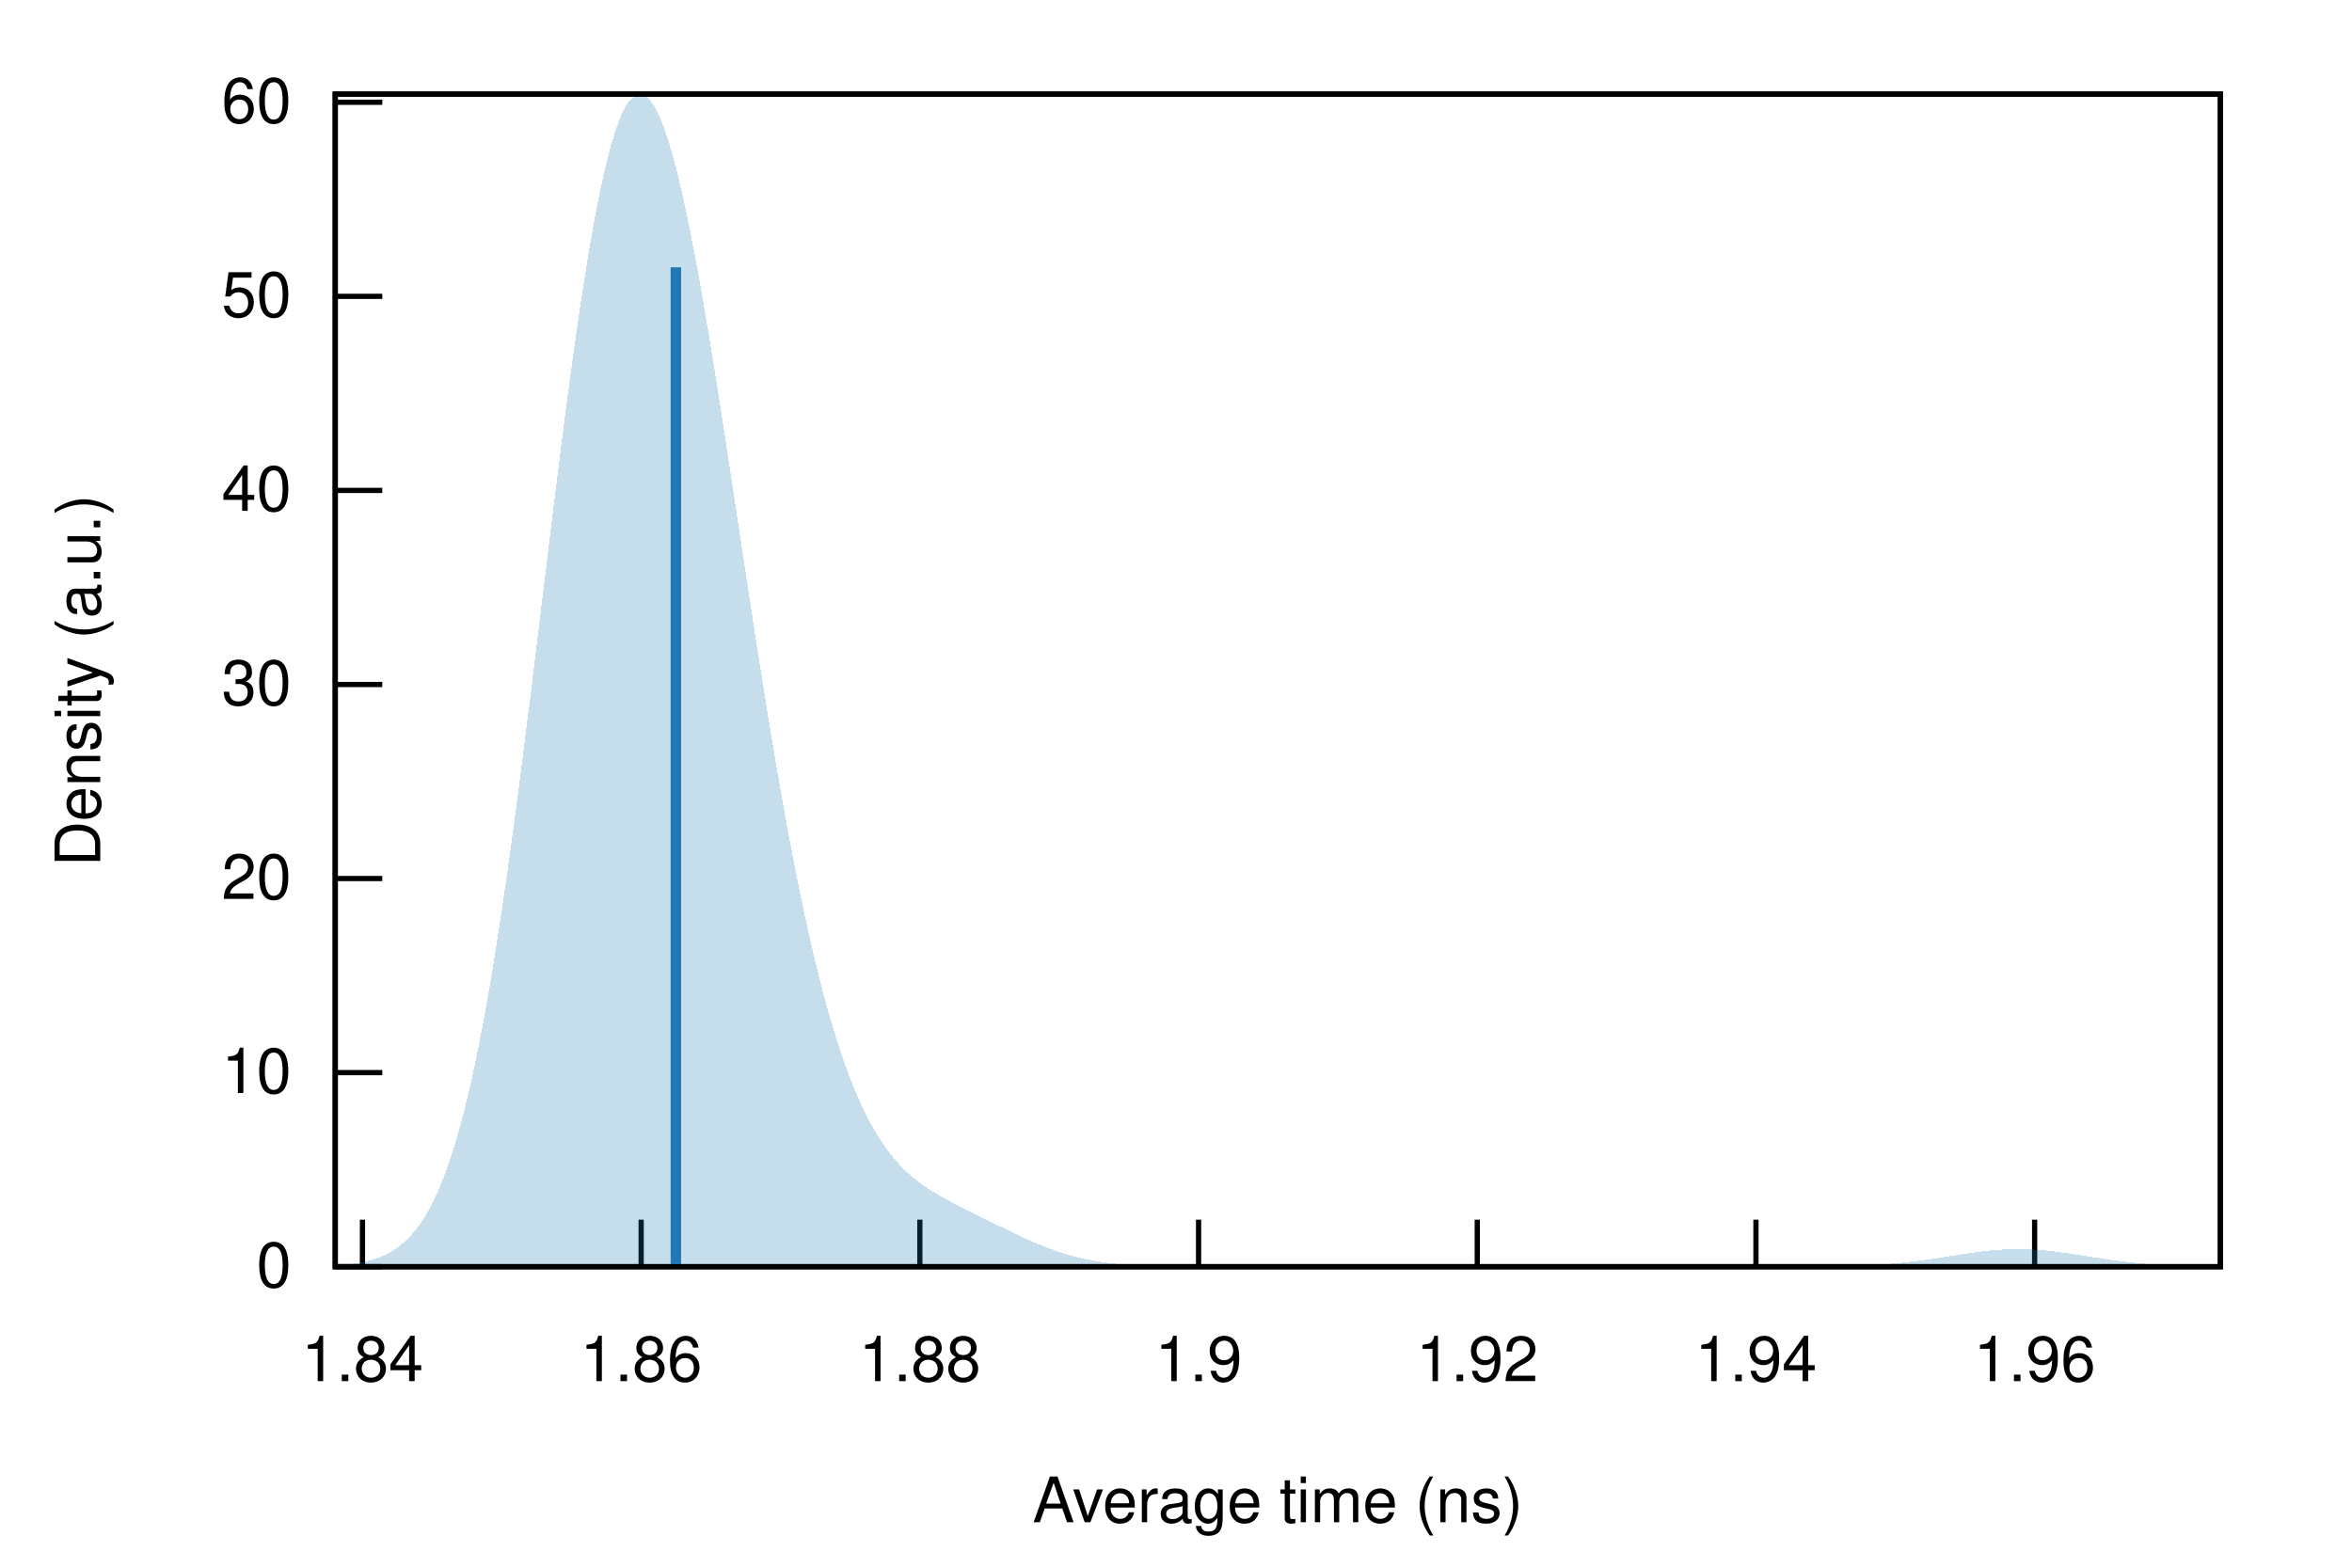
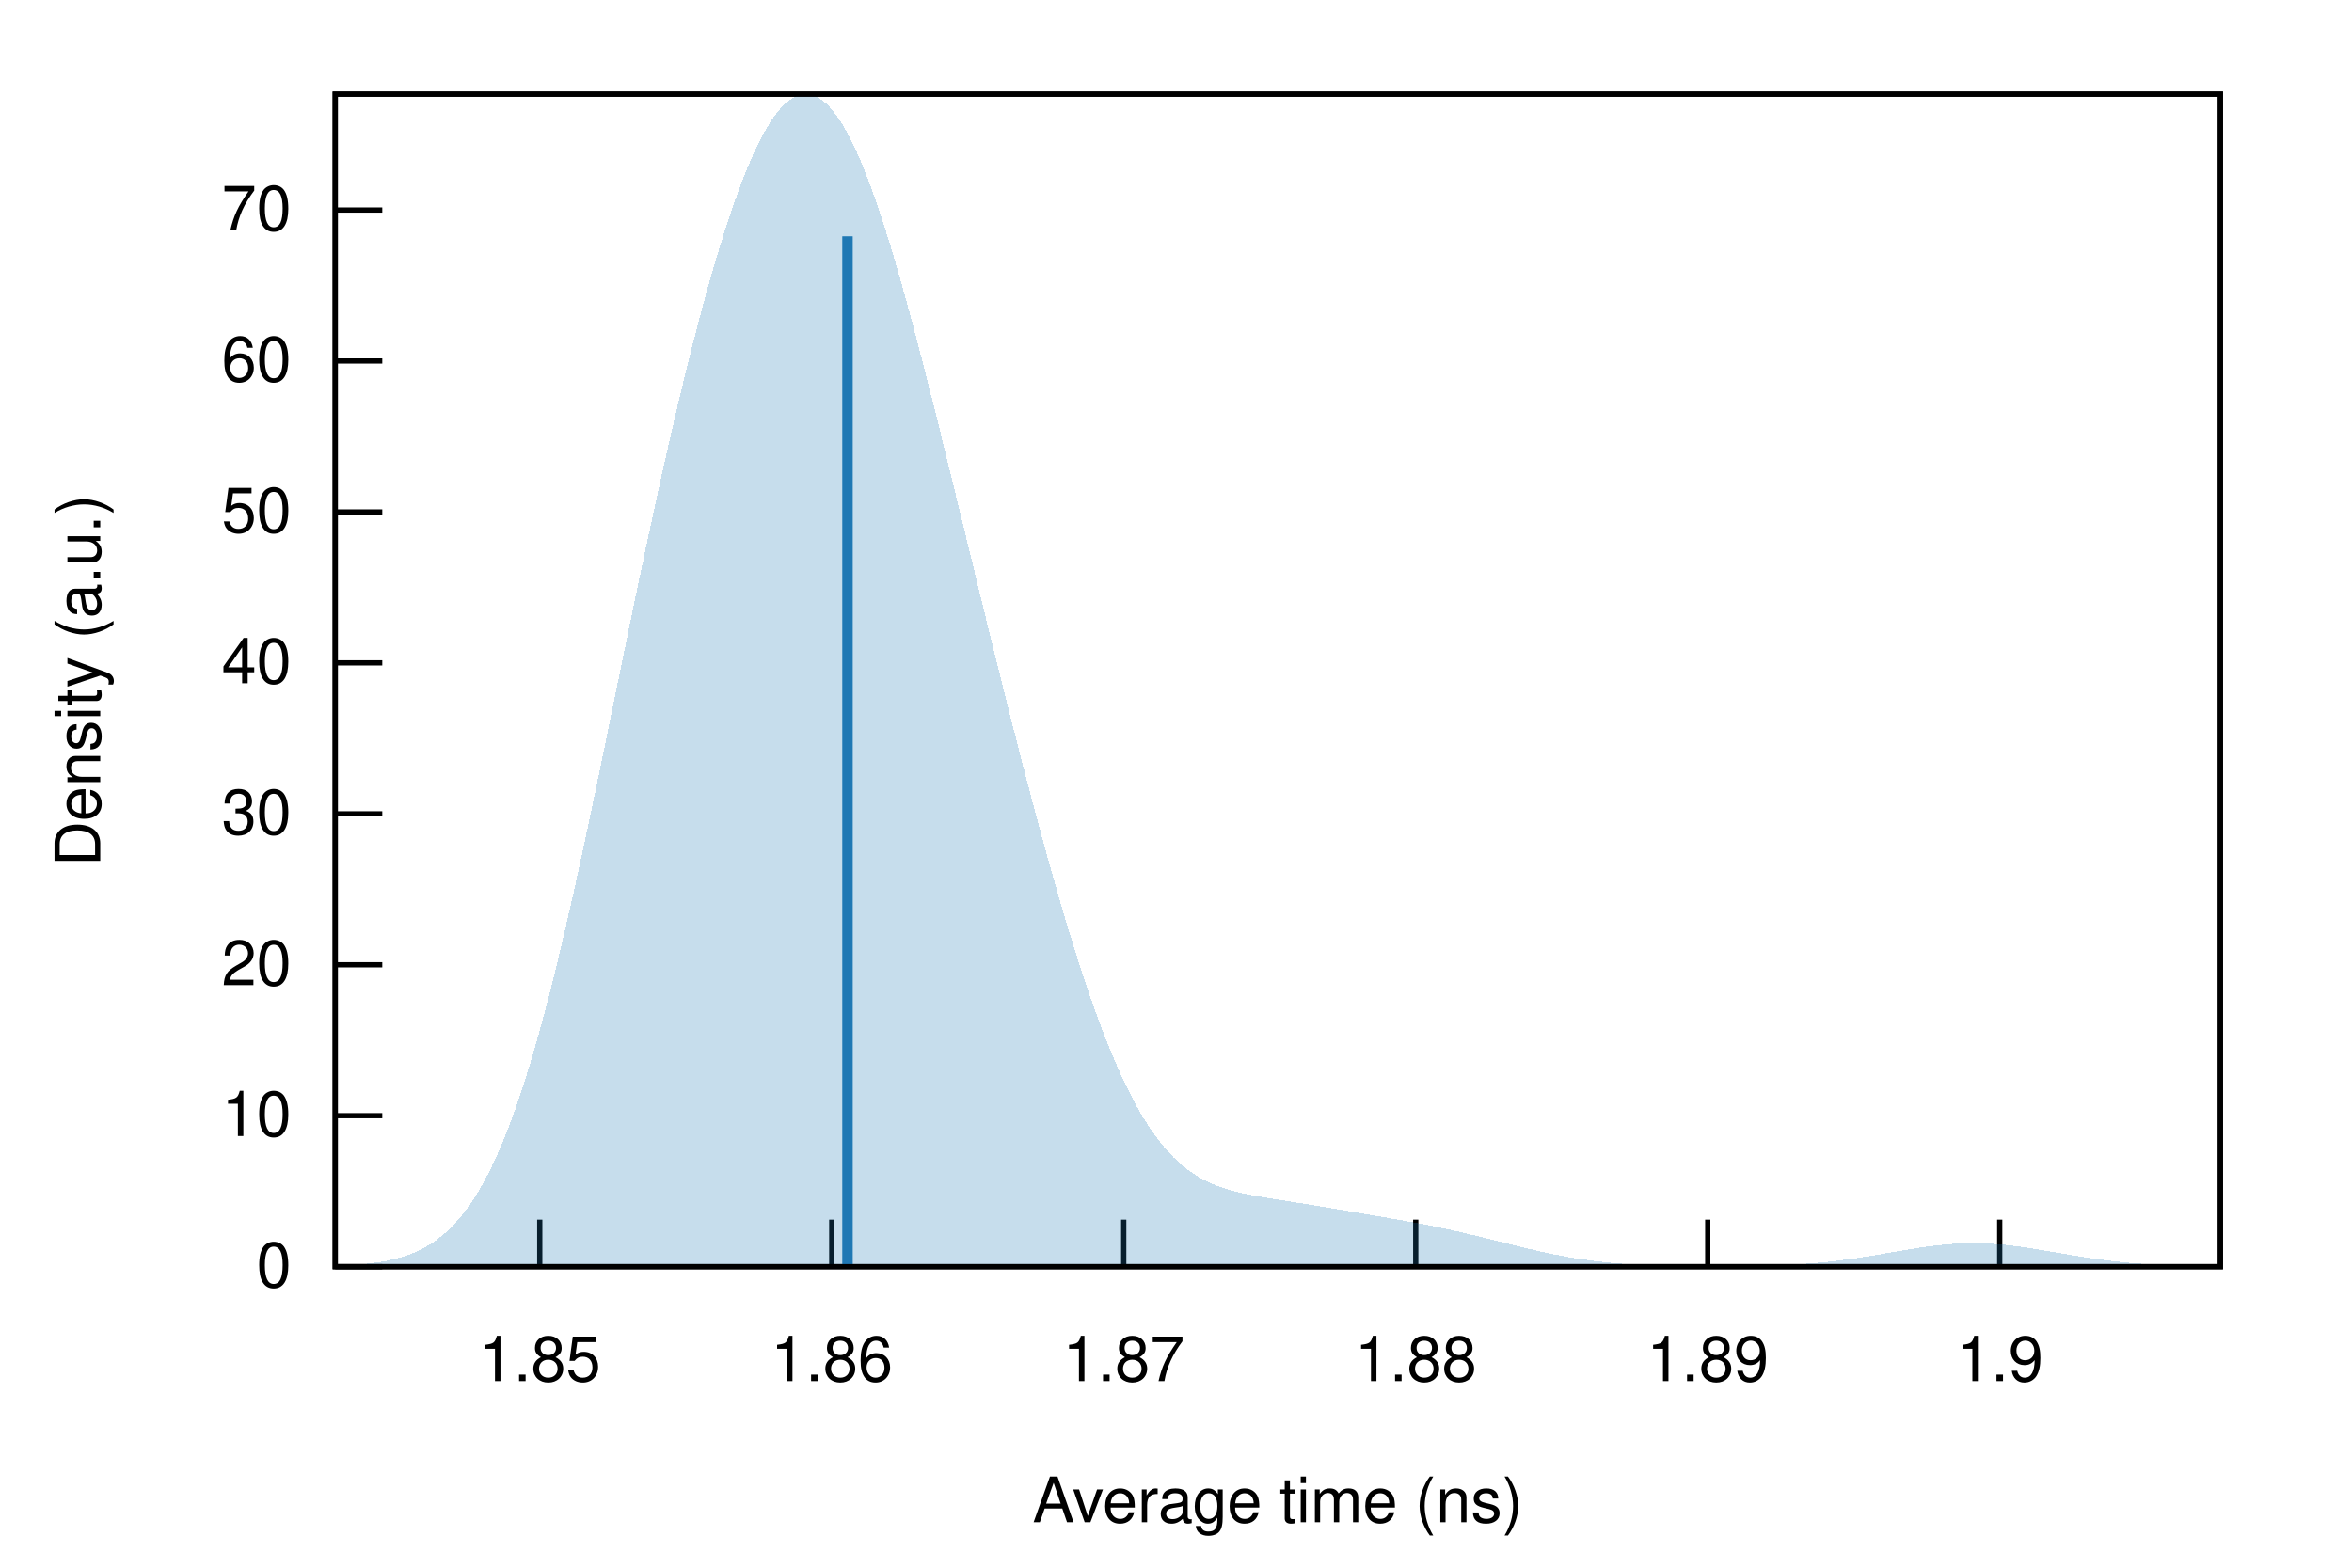
<svg xmlns="http://www.w3.org/2000/svg" xmlns:xlink="http://www.w3.org/1999/xlink" viewBox="0 0 450 300">
  <g id="gnuplot_canvas">
    <rect x="0" y="0" width="450" height="300" fill="none" />
    <defs>
      <circle id="gpDot" r="0.5" stroke-width="0.5" stroke="currentColor" />
      <path id="gpPt0" stroke-width="0.222" stroke="currentColor" d="M-1,0 h2 M0,-1 v2" />
      <path id="gpPt1" stroke-width="0.222" stroke="currentColor" d="M-1,-1 L1,1 M1,-1 L-1,1" />
      <path id="gpPt2" stroke-width="0.222" stroke="currentColor" d="M-1,0 L1,0 M0,-1 L0,1 M-1,-1 L1,1 M-1,1 L1,-1" />
      <rect id="gpPt3" stroke-width="0.222" stroke="currentColor" x="-1" y="-1" width="2" height="2" />
      <rect id="gpPt4" stroke-width="0.222" stroke="currentColor" fill="currentColor" x="-1" y="-1" width="2" height="2" />
      <circle id="gpPt5" stroke-width="0.222" stroke="currentColor" cx="0" cy="0" r="1" />
      <use xlink:href="#gpPt5" id="gpPt6" fill="currentColor" stroke="none" />
      <path id="gpPt7" stroke-width="0.222" stroke="currentColor" d="M0,-1.33 L-1.33,0.67 L1.33,0.67 z" />
      <use xlink:href="#gpPt7" id="gpPt8" fill="currentColor" stroke="none" />
      <use xlink:href="#gpPt7" id="gpPt9" stroke="currentColor" transform="rotate(180)" />
      <use xlink:href="#gpPt9" id="gpPt10" fill="currentColor" stroke="none" />
      <use xlink:href="#gpPt3" id="gpPt11" stroke="currentColor" transform="rotate(45)" />
      <use xlink:href="#gpPt11" id="gpPt12" fill="currentColor" stroke="none" />
      <path id="gpPt13" stroke-width="0.222" stroke="currentColor" d="M0,1.330 L1.265,0.411 L0.782,-1.067 L-0.782,-1.076 L-1.265,0.411 z" />
      <use xlink:href="#gpPt13" id="gpPt14" fill="currentColor" stroke="none" />
      <filter id="textbox" filterUnits="objectBoundingBox" x="0" y="0" height="1" width="1">
        <feFlood flood-color="white" flood-opacity="1" result="bgnd" />
        <feComposite in="SourceGraphic" in2="bgnd" operator="atop" />
      </filter>
      <filter id="greybox" filterUnits="objectBoundingBox" x="0" y="0" height="1" width="1">
        <feFlood flood-color="lightgrey" flood-opacity="1" result="grey" />
        <feComposite in="SourceGraphic" in2="grey" operator="atop" />
      </filter>
    </defs>
    <g fill="none" color="white" stroke="currentColor" stroke-width="1.00" stroke-linecap="butt" stroke-linejoin="miter">
</g>
    <g fill="none" color="black" stroke="currentColor" stroke-width="1.00" stroke-linecap="butt" stroke-linejoin="miter">
      <path stroke="black" d="M64.14,242.40 L73.14,242.40  " />
      <g transform="translate(55.75,246.30)" stroke="none" fill="black" font-family="Helvetica" font-size="12.00" text-anchor="end">
        <text>
          <tspan font-family="Helvetica"> 0</tspan>
        </text>
      </g>
    </g>
    <g fill="none" color="black" stroke="currentColor" stroke-width="1.00" stroke-linecap="butt" stroke-linejoin="miter">
-       <path stroke="black" d="M64.14,205.26 L73.14,205.26  " />
-       <g transform="translate(55.75,209.16)" stroke="none" fill="black" font-family="Helvetica" font-size="12.00" text-anchor="end">
+       <path stroke="black" d="M64.14,213.51 L73.14,213.51  " />
+       <g transform="translate(55.75,217.41)" stroke="none" fill="black" font-family="Helvetica" font-size="12.00" text-anchor="end">
        <text>
          <tspan font-family="Helvetica"> 10</tspan>
        </text>
      </g>
    </g>
    <g fill="none" color="black" stroke="currentColor" stroke-width="1.00" stroke-linecap="butt" stroke-linejoin="miter">
-       <path stroke="black" d="M64.14,168.12 L73.14,168.12  " />
-       <g transform="translate(55.75,172.02)" stroke="none" fill="black" font-family="Helvetica" font-size="12.00" text-anchor="end">
+       <path stroke="black" d="M64.14,184.63 L73.14,184.63  " />
+       <g transform="translate(55.75,188.53)" stroke="none" fill="black" font-family="Helvetica" font-size="12.00" text-anchor="end">
        <text>
          <tspan font-family="Helvetica"> 20</tspan>
        </text>
      </g>
    </g>
    <g fill="none" color="black" stroke="currentColor" stroke-width="1.00" stroke-linecap="butt" stroke-linejoin="miter">
-       <path stroke="black" d="M64.14,130.99 L73.14,130.99  " />
-       <g transform="translate(55.75,134.89)" stroke="none" fill="black" font-family="Helvetica" font-size="12.00" text-anchor="end">
+       <path stroke="black" d="M64.14,155.74 L73.14,155.74  " />
+       <g transform="translate(55.75,159.64)" stroke="none" fill="black" font-family="Helvetica" font-size="12.00" text-anchor="end">
        <text>
          <tspan font-family="Helvetica"> 30</tspan>
        </text>
      </g>
    </g>
    <g fill="none" color="black" stroke="currentColor" stroke-width="1.00" stroke-linecap="butt" stroke-linejoin="miter">
-       <path stroke="black" d="M64.14,93.85 L73.14,93.85  " />
-       <g transform="translate(55.75,97.75)" stroke="none" fill="black" font-family="Helvetica" font-size="12.00" text-anchor="end">
+       <path stroke="black" d="M64.14,126.85 L73.14,126.85  " />
+       <g transform="translate(55.75,130.75)" stroke="none" fill="black" font-family="Helvetica" font-size="12.00" text-anchor="end">
        <text>
          <tspan font-family="Helvetica"> 40</tspan>
        </text>
      </g>
    </g>
    <g fill="none" color="black" stroke="currentColor" stroke-width="1.00" stroke-linecap="butt" stroke-linejoin="miter">
-       <path stroke="black" d="M64.14,56.71 L73.14,56.71  " />
-       <g transform="translate(55.75,60.61)" stroke="none" fill="black" font-family="Helvetica" font-size="12.00" text-anchor="end">
+       <path stroke="black" d="M64.14,97.97 L73.14,97.97  " />
+       <g transform="translate(55.75,101.87)" stroke="none" fill="black" font-family="Helvetica" font-size="12.00" text-anchor="end">
        <text>
          <tspan font-family="Helvetica"> 50</tspan>
        </text>
      </g>
    </g>
    <g fill="none" color="black" stroke="currentColor" stroke-width="1.00" stroke-linecap="butt" stroke-linejoin="miter">
-       <path stroke="black" d="M64.14,19.57 L73.14,19.57  " />
-       <g transform="translate(55.75,23.47)" stroke="none" fill="black" font-family="Helvetica" font-size="12.00" text-anchor="end">
+       <path stroke="black" d="M64.14,69.08 L73.14,69.08  " />
+       <g transform="translate(55.75,72.98)" stroke="none" fill="black" font-family="Helvetica" font-size="12.00" text-anchor="end">
        <text>
          <tspan font-family="Helvetica"> 60</tspan>
        </text>
      </g>
    </g>
    <g fill="none" color="black" stroke="currentColor" stroke-width="1.00" stroke-linecap="butt" stroke-linejoin="miter">
-       <path stroke="black" d="M69.35,242.40 L69.35,233.40  " />
-       <g transform="translate(69.35,264.30)" stroke="none" fill="black" font-family="Helvetica" font-size="12.00" text-anchor="middle">
+       <path stroke="black" d="M64.14,40.19 L73.14,40.19  " />
+       <g transform="translate(55.75,44.09)" stroke="none" fill="black" font-family="Helvetica" font-size="12.00" text-anchor="end">
        <text>
-           <tspan font-family="Helvetica"> 1.84</tspan>
+           <tspan font-family="Helvetica"> 70</tspan>
        </text>
      </g>
    </g>
    <g fill="none" color="black" stroke="currentColor" stroke-width="1.00" stroke-linecap="butt" stroke-linejoin="miter">
-       <path stroke="black" d="M122.67,242.40 L122.67,233.40  " />
-       <g transform="translate(122.67,264.30)" stroke="none" fill="black" font-family="Helvetica" font-size="12.00" text-anchor="middle">
+       <path stroke="black" d="M103.27,242.40 L103.27,233.40  " />
+       <g transform="translate(103.27,264.30)" stroke="none" fill="black" font-family="Helvetica" font-size="12.00" text-anchor="middle">
+         <text>
+           <tspan font-family="Helvetica"> 1.85</tspan>
+         </text>
+       </g>
+     </g>
+     <g fill="none" color="black" stroke="currentColor" stroke-width="1.00" stroke-linecap="butt" stroke-linejoin="miter">
+       <path stroke="black" d="M159.14,242.40 L159.14,233.40  " />
+       <g transform="translate(159.14,264.30)" stroke="none" fill="black" font-family="Helvetica" font-size="12.00" text-anchor="middle">
        <text>
          <tspan font-family="Helvetica"> 1.86</tspan>
        </text>
      </g>
    </g>
    <g fill="none" color="black" stroke="currentColor" stroke-width="1.00" stroke-linecap="butt" stroke-linejoin="miter">
-       <path stroke="black" d="M175.99,242.40 L175.99,233.40  " />
-       <g transform="translate(175.99,264.30)" stroke="none" fill="black" font-family="Helvetica" font-size="12.00" text-anchor="middle">
+       <path stroke="black" d="M215.00,242.40 L215.00,233.40  " />
+       <g transform="translate(215.00,264.30)" stroke="none" fill="black" font-family="Helvetica" font-size="12.00" text-anchor="middle">
+         <text>
+           <tspan font-family="Helvetica"> 1.87</tspan>
+         </text>
+       </g>
+     </g>
+     <g fill="none" color="black" stroke="currentColor" stroke-width="1.00" stroke-linecap="butt" stroke-linejoin="miter">
+       <path stroke="black" d="M270.87,242.40 L270.87,233.40  " />
+       <g transform="translate(270.87,264.30)" stroke="none" fill="black" font-family="Helvetica" font-size="12.00" text-anchor="middle">
        <text>
          <tspan font-family="Helvetica"> 1.88</tspan>
        </text>
      </g>
    </g>
    <g fill="none" color="black" stroke="currentColor" stroke-width="1.00" stroke-linecap="butt" stroke-linejoin="miter">
-       <path stroke="black" d="M229.32,242.40 L229.32,233.40  " />
-       <g transform="translate(229.32,264.30)" stroke="none" fill="black" font-family="Helvetica" font-size="12.00" text-anchor="middle">
+       <path stroke="black" d="M326.74,242.40 L326.74,233.40  " />
+       <g transform="translate(326.74,264.30)" stroke="none" fill="black" font-family="Helvetica" font-size="12.00" text-anchor="middle">
        <text>
-           <tspan font-family="Helvetica"> 1.9</tspan>
+           <tspan font-family="Helvetica"> 1.89</tspan>
        </text>
      </g>
    </g>
    <g fill="none" color="black" stroke="currentColor" stroke-width="1.00" stroke-linecap="butt" stroke-linejoin="miter">
-       <path stroke="black" d="M282.64,242.40 L282.64,233.40  " />
-       <g transform="translate(282.64,264.30)" stroke="none" fill="black" font-family="Helvetica" font-size="12.00" text-anchor="middle">
+       <path stroke="black" d="M382.60,242.40 L382.60,233.40  " />
+       <g transform="translate(382.60,264.30)" stroke="none" fill="black" font-family="Helvetica" font-size="12.00" text-anchor="middle">
        <text>
-           <tspan font-family="Helvetica"> 1.92</tspan>
-         </text>
-       </g>
-     </g>
-     <g fill="none" color="black" stroke="currentColor" stroke-width="1.00" stroke-linecap="butt" stroke-linejoin="miter">
-       <path stroke="black" d="M335.96,242.40 L335.96,233.40  " />
-       <g transform="translate(335.96,264.30)" stroke="none" fill="black" font-family="Helvetica" font-size="12.00" text-anchor="middle">
-         <text>
-           <tspan font-family="Helvetica"> 1.94</tspan>
-         </text>
-       </g>
-     </g>
-     <g fill="none" color="black" stroke="currentColor" stroke-width="1.00" stroke-linecap="butt" stroke-linejoin="miter">
-       <path stroke="black" d="M389.28,242.40 L389.28,233.40  " />
-       <g transform="translate(389.28,264.30)" stroke="none" fill="black" font-family="Helvetica" font-size="12.00" text-anchor="middle">
-         <text>
-           <tspan font-family="Helvetica"> 1.96</tspan>
+           <tspan font-family="Helvetica"> 1.9</tspan>
        </text>
      </g>
    </g>
    <g fill="none" color="black" stroke="currentColor" stroke-width="1.00" stroke-linecap="butt" stroke-linejoin="miter">
</g>
    <g fill="none" color="black" stroke="currentColor" stroke-width="1.00" stroke-linecap="butt" stroke-linejoin="miter">
      <path stroke="black" d="M64.14,18.01 L64.14,242.40 L424.82,242.40 L424.82,18.01 L64.14,18.01 Z  " />
    </g>
    <g fill="none" color="black" stroke="currentColor" stroke-width="1.00" stroke-linecap="butt" stroke-linejoin="miter">
      <g transform="translate(19.18,130.21) rotate(270)" stroke="none" fill="black" font-family="Helvetica" font-size="12.00" text-anchor="middle">
        <text>
          <tspan font-family="Helvetica">Density (a.u.)</tspan>
        </text>
      </g>
    </g>
    <g fill="none" color="black" stroke="currentColor" stroke-width="1.00" stroke-linecap="butt" stroke-linejoin="miter">
      <g transform="translate(244.48,291.30)" stroke="none" fill="black" font-family="Helvetica" font-size="12.00" text-anchor="middle">
        <text>
          <tspan font-family="Helvetica">Average time (ns)</tspan>
        </text>
      </g>
    </g>
    <g fill="none" color="black" stroke="currentColor" stroke-width="1.00" stroke-linecap="butt" stroke-linejoin="miter">
</g>
    <g id="gnuplot_plot_1">
      <g fill="none" color="black" stroke="currentColor" stroke-width="1.00" stroke-linecap="butt" stroke-linejoin="miter">
        <g stroke="none" shape-rendering="crispEdges">
-           <polygon fill="rgb( 31, 120, 180)" fill-opacity="0.25" points="64.14,242.16 64.86,242.11 65.59,242.05 66.31,241.98 67.03,241.90 67.75,241.81 68.48,241.69 69.20,241.56 69.92,241.41 70.65,241.23 71.37,241.03 72.09,240.79 72.81,240.52 73.54,240.21 74.26,239.85 74.98,239.44 75.70,238.98 76.43,238.46 77.15,237.87 77.87,237.20 78.60,236.45 79.32,235.62 80.04,234.68 80.76,233.64 81.49,232.49 82.21,231.22 82.93,229.82 83.66,228.28 84.38,226.59 85.10,224.75 85.82,222.75 86.55,220.57 87.27,218.22 87.99,215.68 88.72,212.96 89.44,210.03 90.16,206.91 90.88,203.58 91.61,200.05 92.33,196.32 93.05,192.38 93.78,188.23 94.50,183.88 95.22,179.34 95.94,174.61 96.67,169.70 97.39,164.62 98.11,159.38 98.83,153.99 99.56,148.47 100.28,142.83 101.00,137.09 101.73,131.27 102.45,125.39 103.17,119.46 103.89,113.52 104.62,107.58 105.34,101.66 106.06,95.78 106.79,89.98 107.51,84.27 108.23,78.68 108.95,73.22 109.68,67.92 110.40,62.80 111.12,57.89 111.85,53.19 112.57,48.73 113.29,44.53 114.01,40.60 114.74,36.95 115.46,33.60 116.18,30.55 116.90,27.83 117.63,25.42 118.35,23.35 119.07,21.61 119.80,20.22 120.52,19.16 121.24,18.44 121.96,18.06 122.69,18.01 123.41,18.29 124.13,18.90 124.86,19.83 125.58,21.07 126.30,22.61 127.02,24.44 127.75,26.55 128.47,28.93 129.19,31.57 129.92,34.45 130.64,37.56 131.36,40.89 132.08,44.42 132.81,48.13 133.53,52.02 134.25,56.07 134.97,60.25 135.70,64.56 136.42,68.99 137.14,73.51 137.87,78.11 138.59,82.77 139.31,87.48 140.03,92.24 140.76,97.01 141.48,101.79 142.20,106.57 142.93,111.33 143.65,116.07 144.37,120.76 145.09,125.40 145.82,129.98 146.54,134.50 147.26,138.93 147.99,143.28 148.71,147.53 149.43,151.68 150.15,155.73 150.88,159.67 151.60,163.49 152.32,167.19 153.05,170.77 153.77,174.22 154.49,177.55 155.21,180.75 155.94,183.82 156.66,186.76 157.38,189.58 158.10,192.26 158.83,194.82 159.55,197.26 160.27,199.57 161.00,201.77 161.72,203.84 162.44,205.81 163.16,207.66 163.89,209.40 164.61,211.04 165.33,212.58 166.06,214.02 166.78,215.37 167.50,216.63 168.22,217.81 168.95,218.90 169.67,219.93 170.39,220.88 171.12,221.77 171.84,222.59 172.56,223.36 173.28,224.07 174.01,224.74 174.73,225.36 175.45,225.94 176.17,226.49 176.90,227.00 177.62,227.49 178.34,227.95 179.07,228.39 179.79,228.81 180.51,229.22 181.23,229.61 181.96,229.99 182.68,230.37 183.40,230.73 184.13,231.10 184.85,231.46 185.57,231.82 186.29,232.18 187.02,232.53 187.74,232.89 188.46,233.25 189.19,233.61 189.91,233.97 190.63,234.33 191.35,234.68 192.08,235.04 192.80,235.40 193.52,235.75 194.25,236.10 194.97,236.44 195.69,236.78 196.41,237.11 197.14,237.43 197.86,237.75 198.58,238.05 199.30,238.35 200.03,238.64 200.75,238.91 201.47,239.18 202.20,239.43 202.92,239.67 203.64,239.90 204.36,240.11 205.09,240.32 205.81,240.51 206.53,240.68 207.26,240.85 207.98,241.00 208.70,241.14 209.42,241.27 210.15,241.40 210.87,241.51 211.59,241.61 212.32,241.70 213.04,241.78 213.76,241.85 214.48,241.92 215.21,241.98 215.93,242.03 216.65,242.08 217.37,242.12 218.10,242.16 218.82,242.19 219.54,242.22 220.27,242.25 220.99,242.27 221.71,242.29 222.43,242.31 223.16,242.32 223.88,242.33 224.60,242.34 225.33,242.35 226.05,242.36 226.77,242.37 227.49,242.37 228.22,242.38 228.94,242.38 229.66,242.38 230.39,242.39 231.11,242.39 231.83,242.39 232.55,242.39 233.28,242.39 234.00,242.40 234.72,242.40 235.44,242.40 236.17,242.40 236.89,242.40 237.61,242.40 238.34,242.40 239.06,242.40 239.78,242.40 240.50,242.40 241.23,242.40 241.95,242.40 242.67,242.40 243.40,242.40 244.12,242.40 244.84,242.40 245.56,242.40 246.29,242.40 247.01,242.40 247.73,242.40 248.46,242.40 249.18,242.40 249.90,242.40 250.62,242.40 251.35,242.40 252.07,242.40 252.79,242.40 253.52,242.40 254.24,242.40 254.96,242.40 255.68,242.40 256.41,242.40 257.13,242.40 257.85,242.40 258.57,242.40 259.30,242.40 260.02,242.40 260.74,242.40 261.47,242.40 262.19,242.40 262.91,242.40 263.63,242.40 264.36,242.40 265.08,242.40 265.80,242.40 266.53,242.40 267.25,242.40 267.97,242.40 268.69,242.40 269.42,242.40 270.14,242.40 270.86,242.40 271.59,242.40 272.31,242.40 273.03,242.40 273.75,242.40 274.48,242.40 275.20,242.40 275.92,242.40 276.64,242.40 277.37,242.40 278.09,242.40 278.81,242.40 279.54,242.40 280.26,242.40 280.98,242.40 281.70,242.40 282.43,242.40 283.15,242.40 283.87,242.40 284.60,242.40 285.32,242.40 286.04,242.40 286.76,242.40 287.49,242.40 288.21,242.40 288.93,242.40 289.66,242.40 290.38,242.40 291.10,242.40 291.82,242.40 292.55,242.40 293.27,242.40 293.99,242.40 294.71,242.40 295.44,242.40 296.16,242.40 296.88,242.40 297.61,242.40 298.33,242.40 299.05,242.40 299.77,242.40 300.50,242.40 301.22,242.40 301.94,242.40 302.67,242.40 303.39,242.40 304.11,242.40 304.83,242.40 305.56,242.40 306.28,242.40 307.00,242.40 307.73,242.40 308.45,242.40 309.17,242.40 309.89,242.40 310.62,242.40 311.34,242.40 312.06,242.40 312.79,242.40 313.51,242.40 314.23,242.40 314.95,242.40 315.68,242.40 316.40,242.40 317.12,242.40 317.84,242.40 318.57,242.40 319.29,242.40 320.01,242.40 320.74,242.40 321.46,242.40 322.18,242.40 322.90,242.40 323.63,242.40 324.35,242.40 325.07,242.40 325.80,242.40 326.52,242.40 327.24,242.40 327.96,242.40 328.69,242.40 329.41,242.40 330.13,242.40 330.86,242.40 331.58,242.40 332.30,242.40 333.02,242.40 333.75,242.40 334.47,242.40 335.19,242.40 335.91,242.40 336.64,242.40 337.36,242.40 338.08,242.40 338.81,242.40 339.53,242.40 340.25,242.39 340.97,242.39 341.70,242.39 342.42,242.39 343.14,242.39 343.87,242.38 344.59,242.38 345.31,242.38 346.03,242.37 346.76,242.37 347.48,242.36 348.20,242.36 348.93,242.35 349.65,242.34 350.37,242.33 351.09,242.32 351.82,242.30 352.54,242.29 353.26,242.27 353.99,242.25 354.71,242.23 355.43,242.20 356.15,242.17 356.88,242.14 357.60,242.11 358.32,242.07 359.04,242.03 359.77,241.98 360.49,241.93 361.21,241.88 361.94,241.82 362.66,241.76 363.38,241.69 364.10,241.62 364.83,241.54 365.55,241.46 366.27,241.37 367.00,241.28 367.72,241.18 368.44,241.08 369.16,240.98 369.89,240.87 370.61,240.77 371.33,240.65 372.06,240.54 372.78,240.43 373.50,240.31 374.22,240.20 374.95,240.09 375.67,239.97 376.39,239.87 377.11,239.76 377.84,239.66 378.56,239.56 379.28,239.47 380.01,239.39 380.73,239.31 381.45,239.25 382.17,239.19 382.90,239.14 383.62,239.09 384.34,239.06 385.07,239.04 385.79,239.03 386.51,239.03 387.23,239.04 387.96,239.07 388.68,239.10 389.40,239.14 390.13,239.19 390.85,239.25 391.57,239.32 392.29,239.40 393.02,239.48 393.74,239.57 394.46,239.67 395.18,239.77 395.91,239.87 396.63,239.98 397.35,240.09 398.08,240.21 398.80,240.32 399.52,240.44 400.24,240.55 400.97,240.66 401.69,240.77 402.41,240.88 403.14,240.99 403.86,241.09 404.58,241.19 405.30,241.29 406.03,241.38 406.75,241.46 407.47,241.54 408.20,241.62 408.92,241.69 409.64,241.76 410.36,241.82 411.09,241.88 411.81,241.94 412.53,241.99 413.26,242.03 413.98,242.07 414.70,242.11 415.42,242.14 416.15,242.18 416.87,242.20 417.59,242.23 418.31,242.25 419.04,242.27 419.76,242.29 420.48,242.30 421.21,242.32 421.93,242.33 422.65,242.34 423.37,242.35 424.10,242.36 424.82,242.36 424.82,242.40 424.10,242.40 423.37,242.40 422.65,242.40 421.93,242.40 421.21,242.40 420.48,242.40 419.76,242.40 419.04,242.40 418.31,242.40 417.59,242.40 416.87,242.40 416.15,242.40 415.42,242.40 414.70,242.40 413.98,242.40 413.26,242.40 412.53,242.40 411.81,242.40 411.09,242.40 410.36,242.40 409.64,242.40 408.92,242.40 408.20,242.40 407.47,242.40 406.75,242.40 406.03,242.40 405.30,242.40 404.58,242.40 403.86,242.40 403.14,242.40 402.41,242.40 401.69,242.40 400.97,242.40 400.24,242.40 399.52,242.40 398.80,242.40 398.08,242.40 397.35,242.40 396.63,242.40 395.91,242.40 395.18,242.40 394.46,242.40 393.74,242.40 393.02,242.40 392.29,242.40 391.57,242.40 390.85,242.40 390.13,242.40 389.40,242.40 388.68,242.40 387.96,242.40 387.23,242.40 386.51,242.40 385.79,242.40 385.07,242.40 384.34,242.40 383.62,242.40 382.90,242.40 382.17,242.40 381.45,242.40 380.73,242.40 380.01,242.40 379.28,242.40 378.56,242.40 377.84,242.40 377.11,242.40 376.39,242.40 375.67,242.40 374.95,242.40 374.22,242.40 373.50,242.40 372.78,242.40 372.06,242.40 371.33,242.40 370.61,242.40 369.89,242.40 369.16,242.40 368.44,242.40 367.72,242.40 367.00,242.40 366.27,242.40 365.55,242.40 364.83,242.40 364.10,242.40 363.38,242.40 362.66,242.40 361.94,242.40 361.21,242.40 360.49,242.40 359.77,242.40 359.04,242.40 358.32,242.40 357.60,242.40 356.88,242.40 356.15,242.40 355.43,242.40 354.71,242.40 353.99,242.40 353.26,242.40 352.54,242.40 351.82,242.40 351.09,242.40 350.37,242.40 349.65,242.40 348.93,242.40 348.20,242.40 347.48,242.40 346.76,242.40 346.03,242.40 345.31,242.40 344.59,242.40 343.87,242.40 343.14,242.40 342.42,242.40 341.70,242.40 340.97,242.40 340.25,242.40 339.53,242.40 338.81,242.40 338.08,242.40 337.36,242.40 336.64,242.40 335.91,242.40 335.19,242.40 334.47,242.40 333.75,242.40 333.02,242.40 332.30,242.40 331.58,242.40 330.86,242.40 330.13,242.40 329.41,242.40 328.69,242.40 327.96,242.40 327.24,242.40 326.52,242.40 325.80,242.40 325.07,242.40 324.35,242.40 323.63,242.40 322.90,242.40 322.18,242.40 321.46,242.40 320.74,242.40 320.01,242.40 319.29,242.40 318.57,242.40 317.84,242.40 317.12,242.40 316.40,242.40 315.68,242.40 314.95,242.40 314.23,242.40 313.51,242.40 312.79,242.40 312.06,242.40 311.34,242.40 310.62,242.40 309.89,242.40 309.17,242.40 308.45,242.40 307.73,242.40 307.00,242.40 306.28,242.40 305.56,242.40 304.83,242.40 304.11,242.40 303.39,242.40 302.67,242.40 301.94,242.40 301.22,242.40 300.50,242.40 299.77,242.40 299.05,242.40 298.33,242.40 297.61,242.40 296.88,242.40 296.16,242.40 295.44,242.40 294.71,242.40 293.99,242.40 293.27,242.40 292.55,242.40 291.82,242.40 291.10,242.40 290.38,242.40 289.66,242.40 288.93,242.40 288.21,242.40 287.49,242.40 286.76,242.40 286.04,242.40 285.32,242.40 284.60,242.40 283.87,242.40 283.15,242.40 282.43,242.40 281.70,242.40 280.98,242.40 280.26,242.40 279.54,242.40 278.81,242.40 278.09,242.40 277.37,242.40 276.64,242.40 275.92,242.40 275.20,242.40 274.48,242.40 273.75,242.40 273.03,242.40 272.31,242.40 271.59,242.40 270.86,242.40 270.14,242.40 269.42,242.40 268.69,242.40 267.97,242.40 267.25,242.40 266.53,242.40 265.80,242.40 265.08,242.40 264.36,242.40 263.63,242.40 262.91,242.40 262.19,242.40 261.47,242.40 260.74,242.40 260.02,242.40 259.30,242.40 258.57,242.40 257.85,242.40 257.13,242.40 256.41,242.40 255.68,242.40 254.96,242.40 254.24,242.40 253.52,242.40 252.79,242.40 252.07,242.40 251.35,242.40 250.62,242.40 249.90,242.40 249.18,242.40 248.46,242.40 247.73,242.40 247.01,242.40 246.29,242.40 245.56,242.40 244.84,242.40 244.12,242.40 243.40,242.40 242.67,242.40 241.95,242.40 241.23,242.40 240.50,242.40 239.78,242.40 239.06,242.40 238.34,242.40 237.61,242.40 236.89,242.40 236.17,242.40 235.44,242.40 234.72,242.40 234.00,242.40 233.28,242.40 232.55,242.40 231.83,242.40 231.11,242.40 230.39,242.40 229.66,242.40 228.94,242.40 228.22,242.40 227.49,242.40 226.77,242.40 226.05,242.40 225.33,242.40 224.60,242.40 223.88,242.40 223.16,242.40 222.43,242.40 221.71,242.40 220.99,242.40 220.27,242.40 219.54,242.40 218.82,242.40 218.10,242.40 217.37,242.40 216.65,242.40 215.93,242.40 215.21,242.40 214.48,242.40 213.76,242.40 213.04,242.40 212.32,242.40 211.59,242.40 210.87,242.40 210.15,242.40 209.42,242.40 208.70,242.40 207.98,242.40 207.26,242.40 206.53,242.40 205.81,242.40 205.09,242.40 204.36,242.40 203.64,242.40 202.92,242.40 202.20,242.40 201.47,242.40 200.75,242.40 200.03,242.40 199.30,242.40 198.58,242.40 197.86,242.40 197.14,242.40 196.41,242.40 195.69,242.40 194.97,242.40 194.25,242.40 193.52,242.40 192.80,242.40 192.08,242.40 191.35,242.40 190.63,242.40 189.91,242.40 189.19,242.40 188.46,242.40 187.74,242.40 187.02,242.40 186.29,242.40 185.57,242.40 184.85,242.40 184.13,242.40 183.40,242.40 182.68,242.40 181.96,242.40 181.23,242.40 180.51,242.40 179.79,242.40 179.07,242.40 178.34,242.40 177.62,242.40 176.90,242.40 176.17,242.40 175.45,242.40 174.73,242.40 174.01,242.40 173.28,242.40 172.56,242.40 171.84,242.40 171.12,242.40 170.39,242.40 169.67,242.40 168.95,242.40 168.22,242.40 167.50,242.40 166.78,242.40 166.06,242.40 165.33,242.40 164.61,242.40 163.89,242.40 163.16,242.40 162.44,242.40 161.72,242.40 161.00,242.40 160.27,242.40 159.55,242.40 158.83,242.40 158.10,242.40 157.38,242.40 156.66,242.40 155.94,242.40 155.21,242.40 154.49,242.40 153.77,242.40 153.05,242.40 152.32,242.40 151.60,242.40 150.88,242.40 150.15,242.40 149.43,242.40 148.71,242.40 147.99,242.40 147.26,242.40 146.54,242.40 145.82,242.40 145.09,242.40 144.37,242.40 143.65,242.40 142.93,242.40 142.20,242.40 141.48,242.40 140.76,242.40 140.03,242.40 139.31,242.40 138.59,242.40 137.87,242.40 137.14,242.40 136.42,242.40 135.70,242.40 134.97,242.40 134.25,242.40 133.53,242.40 132.81,242.40 132.08,242.40 131.36,242.40 130.64,242.40 129.92,242.40 129.19,242.40 128.47,242.40 127.75,242.40 127.02,242.40 126.30,242.40 125.58,242.40 124.86,242.40 124.13,242.40 123.41,242.40 122.69,242.40 121.96,242.40 121.24,242.40 120.52,242.40 119.80,242.40 119.07,242.40 118.35,242.40 117.63,242.40 116.90,242.40 116.18,242.40 115.46,242.40 114.74,242.40 114.01,242.40 113.29,242.40 112.57,242.40 111.85,242.40 111.12,242.40 110.40,242.40 109.68,242.40 108.95,242.40 108.23,242.40 107.51,242.40 106.79,242.40 106.06,242.40 105.34,242.40 104.62,242.40 103.89,242.40 103.17,242.40 102.45,242.40 101.73,242.40 101.00,242.40 100.28,242.40 99.56,242.40 98.83,242.40 98.11,242.40 97.39,242.40 96.67,242.40 95.94,242.40 95.22,242.40 94.50,242.40 93.78,242.40 93.05,242.40 92.33,242.40 91.61,242.40 90.88,242.40 90.16,242.40 89.44,242.40 88.72,242.40 87.99,242.40 87.27,242.40 86.55,242.40 85.82,242.40 85.10,242.40 84.38,242.40 83.66,242.40 82.93,242.40 82.21,242.40 81.49,242.40 80.76,242.40 80.04,242.40 79.32,242.40 78.60,242.40 77.87,242.40 77.15,242.40 76.43,242.40 75.70,242.40 74.98,242.40 74.26,242.40 73.54,242.40 72.81,242.40 72.09,242.40 71.37,242.40 70.65,242.40 69.92,242.40 69.20,242.40 68.48,242.40 67.75,242.40 67.03,242.40 66.31,242.40 65.59,242.40 64.86,242.40 64.14,242.40 " />
+           <polygon fill="rgb( 31, 120, 180)" fill-opacity="0.25" points="64.14,242.23 64.86,242.20 65.59,242.17 66.31,242.13 67.03,242.09 67.75,242.05 68.48,241.99 69.20,241.93 69.92,241.86 70.65,241.78 71.37,241.69 72.09,241.60 72.81,241.48 73.54,241.36 74.26,241.22 74.98,241.06 75.70,240.88 76.43,240.69 77.15,240.47 77.87,240.23 78.60,239.96 79.32,239.66 80.04,239.34 80.76,238.98 81.49,238.59 82.21,238.16 82.93,237.69 83.66,237.17 84.38,236.61 85.10,236.01 85.82,235.35 86.55,234.63 87.27,233.86 87.99,233.03 88.72,232.13 89.44,231.17 90.16,230.14 90.88,229.04 91.61,227.86 92.33,226.61 93.05,225.28 93.78,223.86 94.50,222.37 95.22,220.78 95.94,219.11 96.67,217.36 97.39,215.51 98.11,213.57 98.83,211.55 99.56,209.43 100.28,207.22 101.00,204.93 101.73,202.54 102.45,200.07 103.17,197.51 103.89,194.87 104.62,192.14 105.34,189.34 106.06,186.46 106.79,183.51 107.51,180.49 108.23,177.41 108.95,174.26 109.68,171.06 110.40,167.80 111.12,164.50 111.85,161.15 112.57,157.77 113.29,154.35 114.01,150.90 114.74,147.43 115.46,143.94 116.18,140.43 116.90,136.92 117.63,133.40 118.35,129.88 119.07,126.37 119.80,122.86 120.52,119.37 121.24,115.89 121.96,112.43 122.69,108.99 123.41,105.58 124.13,102.20 124.86,98.85 125.58,95.54 126.30,92.26 127.02,89.02 127.75,85.83 128.47,82.68 129.19,79.58 129.92,76.52 130.64,73.52 131.36,70.57 132.08,67.67 132.81,64.83 133.53,62.05 134.25,59.33 134.97,56.67 135.70,54.08 136.42,51.56 137.14,49.10 137.87,46.72 138.59,44.41 139.31,42.18 140.03,40.03 140.76,37.97 141.48,35.98 142.20,34.09 142.93,32.29 143.65,30.58 144.37,28.97 145.09,27.46 145.82,26.05 146.54,24.75 147.26,23.56 147.99,22.47 148.71,21.50 149.43,20.64 150.15,19.90 150.88,19.28 151.60,18.78 152.32,18.40 153.05,18.15 153.77,18.02 154.49,18.01 155.21,18.13 155.94,18.37 156.66,18.74 157.38,19.23 158.10,19.85 158.83,20.59 159.55,21.45 160.27,22.42 161.00,23.52 161.72,24.73 162.44,26.06 163.16,27.49 163.89,29.03 164.61,30.68 165.33,32.42 166.06,34.27 166.78,36.20 167.50,38.23 168.22,40.34 168.95,42.53 169.67,44.79 170.39,47.13 171.12,49.54 171.84,52.01 172.56,54.54 173.28,57.13 174.01,59.76 174.73,62.45 175.45,65.17 176.17,67.94 176.90,70.73 177.62,73.56 178.34,76.42 179.07,79.30 179.79,82.20 180.51,85.12 181.23,88.05 181.96,90.99 182.68,93.95 183.40,96.90 184.13,99.87 184.85,102.83 185.57,105.80 186.29,108.76 187.02,111.72 187.74,114.67 188.46,117.62 189.19,120.56 189.91,123.49 190.63,126.40 191.35,129.31 192.08,132.19 192.80,135.07 193.52,137.93 194.25,140.76 194.97,143.58 195.69,146.38 196.41,149.15 197.14,151.90 197.86,154.63 198.58,157.32 199.30,159.99 200.03,162.63 200.75,165.23 201.47,167.79 202.20,170.32 202.92,172.81 203.64,175.26 204.36,177.66 205.09,180.02 205.81,182.33 206.53,184.60 207.26,186.81 207.98,188.96 208.70,191.06 209.42,193.11 210.15,195.10 210.87,197.02 211.59,198.89 212.32,200.69 213.04,202.43 213.76,204.11 214.48,205.72 215.21,207.26 215.93,208.74 216.65,210.15 217.37,211.50 218.10,212.78 218.82,214.00 219.54,215.15 220.27,216.24 220.99,217.27 221.71,218.24 222.43,219.15 223.16,220.00 223.88,220.80 224.60,221.54 225.33,222.23 226.05,222.87 226.77,223.47 227.49,224.02 228.22,224.52 228.94,224.99 229.66,225.42 230.39,225.81 231.11,226.17 231.83,226.50 232.55,226.80 233.28,227.08 234.00,227.33 234.72,227.57 235.44,227.78 236.17,227.98 236.89,228.16 237.61,228.33 238.34,228.49 239.06,228.63 239.78,228.77 240.50,228.91 241.23,229.03 241.95,229.16 242.67,229.27 243.40,229.39 244.12,229.50 244.84,229.62 245.56,229.73 246.29,229.84 247.01,229.96 247.73,230.07 248.46,230.18 249.18,230.30 249.90,230.41 250.62,230.53 251.35,230.65 252.07,230.77 252.79,230.89 253.52,231.01 254.24,231.13 254.96,231.25 255.68,231.37 256.41,231.49 257.13,231.62 257.85,231.74 258.57,231.86 259.30,231.99 260.02,232.11 260.74,232.23 261.47,232.36 262.19,232.48 262.91,232.60 263.63,232.73 264.36,232.85 265.08,232.97 265.80,233.10 266.53,233.23 267.25,233.35 267.97,233.48 268.69,233.61 269.42,233.74 270.14,233.87 270.86,234.00 271.59,234.14 272.31,234.28 273.03,234.42 273.75,234.56 274.48,234.71 275.20,234.86 275.92,235.01 276.64,235.16 277.37,235.32 278.09,235.48 278.81,235.64 279.54,235.80 280.26,235.97 280.98,236.14 281.70,236.32 282.43,236.49 283.15,236.67 283.87,236.84 284.60,237.02 285.32,237.21 286.04,237.39 286.76,237.57 287.49,237.75 288.21,237.93 288.93,238.11 289.66,238.29 290.38,238.47 291.10,238.65 291.82,238.82 292.55,239.00 293.27,239.16 293.99,239.33 294.71,239.49 295.44,239.65 296.16,239.81 296.88,239.96 297.61,240.10 298.33,240.24 299.05,240.38 299.77,240.51 300.50,240.63 301.22,240.75 301.94,240.87 302.67,240.98 303.39,241.08 304.11,241.18 304.83,241.27 305.56,241.36 306.28,241.45 307.00,241.53 307.73,241.60 308.45,241.67 309.17,241.73 309.89,241.79 310.62,241.85 311.34,241.90 312.06,241.95 312.79,241.99 313.51,242.03 314.23,242.07 314.95,242.10 315.68,242.13 316.40,242.16 317.12,242.18 317.84,242.21 318.57,242.23 319.29,242.25 320.01,242.26 320.74,242.28 321.46,242.29 322.18,242.30 322.90,242.31 323.63,242.32 324.35,242.32 325.07,242.33 325.80,242.33 326.52,242.34 327.24,242.34 327.96,242.34 328.69,242.34 329.41,242.34 330.13,242.33 330.86,242.33 331.58,242.32 332.30,242.32 333.02,242.31 333.75,242.30 334.47,242.29 335.19,242.27 335.91,242.26 336.64,242.24 337.36,242.22 338.08,242.20 338.81,242.18 339.53,242.15 340.25,242.13 340.97,242.10 341.70,242.06 342.42,242.03 343.14,241.99 343.87,241.94 344.59,241.90 345.31,241.85 346.03,241.79 346.76,241.74 347.48,241.68 348.20,241.61 348.93,241.54 349.65,241.47 350.37,241.39 351.09,241.31 351.82,241.22 352.54,241.13 353.26,241.03 353.99,240.93 354.71,240.83 355.43,240.73 356.15,240.62 356.88,240.50 357.60,240.39 358.32,240.27 359.04,240.15 359.77,240.03 360.49,239.90 361.21,239.78 361.94,239.65 362.66,239.53 363.38,239.40 364.10,239.28 364.83,239.16 365.55,239.04 366.27,238.92 367.00,238.81 367.72,238.70 368.44,238.60 369.16,238.50 369.89,238.41 370.61,238.32 371.33,238.24 372.06,238.17 372.78,238.11 373.50,238.05 374.22,238.00 374.95,237.97 375.67,237.94 376.39,237.92 377.11,237.91 377.84,237.90 378.56,237.91 379.28,237.93 380.01,237.96 380.73,237.99 381.45,238.04 382.17,238.09 382.90,238.15 383.62,238.22 384.34,238.30 385.07,238.38 385.79,238.48 386.51,238.57 387.23,238.67 387.96,238.78 388.68,238.89 389.40,239.01 390.13,239.13 390.85,239.25 391.57,239.37 392.29,239.50 393.02,239.62 393.74,239.75 394.46,239.87 395.18,239.99 395.91,240.12 396.63,240.24 397.35,240.36 398.08,240.47 398.80,240.59 399.52,240.70 400.24,240.80 400.97,240.91 401.69,241.01 402.41,241.10 403.14,241.20 403.86,241.28 404.58,241.37 405.30,241.45 406.03,241.52 406.75,241.59 407.47,241.66 408.20,241.72 408.92,241.78 409.64,241.83 410.36,241.89 411.09,241.93 411.81,241.98 412.53,242.02 413.26,242.05 413.98,242.09 414.70,242.12 415.42,242.15 416.15,242.18 416.87,242.20 417.59,242.22 418.31,242.24 419.04,242.26 419.76,242.28 420.48,242.29 421.21,242.30 421.93,242.31 422.65,242.33 423.37,242.33 424.10,242.34 424.82,242.35 424.82,242.40 424.10,242.40 423.37,242.40 422.65,242.40 421.93,242.40 421.21,242.40 420.48,242.40 419.76,242.40 419.04,242.40 418.31,242.40 417.59,242.40 416.87,242.40 416.15,242.40 415.42,242.40 414.70,242.40 413.98,242.40 413.26,242.40 412.53,242.40 411.81,242.40 411.09,242.40 410.36,242.40 409.64,242.40 408.92,242.40 408.20,242.40 407.47,242.40 406.75,242.40 406.03,242.40 405.30,242.40 404.58,242.40 403.86,242.40 403.14,242.40 402.41,242.40 401.69,242.40 400.97,242.40 400.24,242.40 399.52,242.40 398.80,242.40 398.08,242.40 397.35,242.40 396.63,242.40 395.91,242.40 395.18,242.40 394.46,242.40 393.74,242.40 393.02,242.40 392.29,242.40 391.57,242.40 390.85,242.40 390.13,242.40 389.40,242.40 388.68,242.40 387.96,242.40 387.23,242.40 386.51,242.40 385.79,242.40 385.07,242.40 384.34,242.40 383.62,242.40 382.90,242.40 382.17,242.40 381.45,242.40 380.73,242.40 380.01,242.40 379.28,242.40 378.56,242.40 377.84,242.40 377.11,242.40 376.39,242.40 375.67,242.40 374.95,242.40 374.22,242.40 373.50,242.40 372.78,242.40 372.06,242.40 371.33,242.40 370.61,242.40 369.89,242.40 369.16,242.40 368.44,242.40 367.72,242.40 367.00,242.40 366.27,242.40 365.55,242.40 364.83,242.40 364.10,242.40 363.38,242.40 362.66,242.40 361.94,242.40 361.21,242.40 360.49,242.40 359.77,242.40 359.04,242.40 358.32,242.40 357.60,242.40 356.88,242.40 356.15,242.40 355.43,242.40 354.71,242.40 353.99,242.40 353.26,242.40 352.54,242.40 351.82,242.40 351.09,242.40 350.37,242.40 349.65,242.40 348.93,242.40 348.20,242.40 347.48,242.40 346.76,242.40 346.03,242.40 345.31,242.40 344.59,242.40 343.87,242.40 343.14,242.40 342.42,242.40 341.70,242.40 340.97,242.40 340.25,242.40 339.53,242.40 338.81,242.40 338.08,242.40 337.36,242.40 336.64,242.40 335.91,242.40 335.19,242.40 334.47,242.40 333.75,242.40 333.02,242.40 332.30,242.40 331.58,242.40 330.86,242.40 330.13,242.40 329.41,242.40 328.69,242.40 327.96,242.40 327.24,242.40 326.52,242.40 325.80,242.40 325.07,242.40 324.35,242.40 323.63,242.40 322.90,242.40 322.18,242.40 321.46,242.40 320.74,242.40 320.01,242.40 319.29,242.40 318.57,242.40 317.84,242.40 317.12,242.40 316.40,242.40 315.68,242.40 314.95,242.40 314.23,242.40 313.51,242.40 312.79,242.40 312.06,242.40 311.34,242.40 310.62,242.40 309.89,242.40 309.17,242.40 308.45,242.40 307.73,242.40 307.00,242.40 306.28,242.40 305.56,242.40 304.83,242.40 304.11,242.40 303.39,242.40 302.67,242.40 301.94,242.40 301.22,242.40 300.50,242.40 299.77,242.40 299.05,242.40 298.33,242.40 297.61,242.40 296.88,242.40 296.16,242.40 295.44,242.40 294.71,242.40 293.99,242.40 293.27,242.40 292.55,242.40 291.82,242.40 291.10,242.40 290.38,242.40 289.66,242.40 288.93,242.40 288.21,242.40 287.49,242.40 286.76,242.40 286.04,242.40 285.32,242.40 284.60,242.40 283.87,242.40 283.15,242.40 282.43,242.40 281.70,242.40 280.98,242.40 280.26,242.40 279.54,242.40 278.81,242.40 278.09,242.40 277.37,242.40 276.64,242.40 275.92,242.40 275.20,242.40 274.48,242.40 273.75,242.40 273.03,242.40 272.31,242.40 271.59,242.40 270.86,242.40 270.14,242.40 269.42,242.40 268.69,242.40 267.97,242.40 267.25,242.40 266.53,242.40 265.80,242.40 265.08,242.40 264.36,242.40 263.63,242.40 262.91,242.40 262.19,242.40 261.47,242.40 260.74,242.40 260.02,242.40 259.30,242.40 258.57,242.40 257.85,242.40 257.13,242.40 256.41,242.40 255.68,242.40 254.96,242.40 254.24,242.40 253.52,242.40 252.79,242.40 252.07,242.40 251.35,242.40 250.62,242.40 249.90,242.40 249.18,242.40 248.46,242.40 247.73,242.40 247.01,242.40 246.29,242.40 245.56,242.40 244.84,242.40 244.12,242.40 243.40,242.40 242.67,242.40 241.95,242.40 241.23,242.40 240.50,242.40 239.78,242.40 239.06,242.40 238.34,242.40 237.61,242.40 236.89,242.40 236.17,242.40 235.44,242.40 234.72,242.40 234.00,242.40 233.28,242.40 232.55,242.40 231.83,242.40 231.11,242.40 230.39,242.40 229.66,242.40 228.94,242.40 228.22,242.40 227.49,242.40 226.77,242.40 226.05,242.40 225.33,242.40 224.60,242.40 223.88,242.40 223.16,242.40 222.43,242.40 221.71,242.40 220.99,242.40 220.27,242.40 219.54,242.40 218.82,242.40 218.10,242.40 217.37,242.40 216.65,242.40 215.93,242.40 215.21,242.40 214.48,242.40 213.76,242.40 213.04,242.40 212.32,242.40 211.59,242.40 210.87,242.40 210.15,242.40 209.42,242.40 208.70,242.40 207.98,242.40 207.26,242.40 206.53,242.40 205.81,242.40 205.09,242.40 204.36,242.40 203.64,242.40 202.92,242.40 202.20,242.40 201.47,242.40 200.75,242.40 200.03,242.40 199.30,242.40 198.58,242.40 197.86,242.40 197.14,242.40 196.41,242.40 195.69,242.40 194.97,242.40 194.25,242.40 193.52,242.40 192.80,242.40 192.08,242.40 191.35,242.40 190.63,242.40 189.91,242.40 189.19,242.40 188.46,242.40 187.74,242.40 187.02,242.40 186.29,242.40 185.57,242.40 184.85,242.40 184.13,242.40 183.40,242.40 182.68,242.40 181.96,242.40 181.23,242.40 180.51,242.40 179.79,242.40 179.07,242.40 178.34,242.40 177.62,242.40 176.90,242.40 176.17,242.40 175.45,242.40 174.73,242.40 174.01,242.40 173.28,242.40 172.56,242.40 171.84,242.40 171.12,242.40 170.39,242.40 169.67,242.40 168.95,242.40 168.22,242.40 167.50,242.40 166.78,242.40 166.06,242.40 165.33,242.40 164.61,242.40 163.89,242.40 163.16,242.40 162.44,242.40 161.72,242.40 161.00,242.40 160.27,242.40 159.55,242.40 158.83,242.40 158.10,242.40 157.38,242.40 156.66,242.40 155.94,242.40 155.21,242.40 154.49,242.40 153.77,242.40 153.05,242.40 152.32,242.40 151.60,242.40 150.88,242.40 150.15,242.40 149.43,242.40 148.71,242.40 147.99,242.40 147.26,242.40 146.54,242.40 145.82,242.40 145.09,242.40 144.37,242.40 143.65,242.40 142.93,242.40 142.20,242.40 141.48,242.40 140.76,242.40 140.03,242.40 139.31,242.40 138.59,242.40 137.87,242.40 137.14,242.40 136.42,242.40 135.70,242.40 134.97,242.40 134.25,242.40 133.53,242.40 132.81,242.40 132.08,242.40 131.36,242.40 130.64,242.40 129.92,242.40 129.19,242.40 128.47,242.40 127.75,242.40 127.02,242.40 126.30,242.40 125.58,242.40 124.86,242.40 124.13,242.40 123.41,242.40 122.69,242.40 121.96,242.40 121.24,242.40 120.52,242.40 119.80,242.40 119.07,242.40 118.35,242.40 117.63,242.40 116.90,242.40 116.18,242.40 115.46,242.40 114.74,242.40 114.01,242.40 113.29,242.40 112.57,242.40 111.85,242.40 111.12,242.40 110.40,242.40 109.68,242.40 108.95,242.40 108.23,242.40 107.51,242.40 106.79,242.40 106.06,242.40 105.34,242.40 104.62,242.40 103.89,242.40 103.17,242.40 102.45,242.40 101.73,242.40 101.00,242.40 100.28,242.40 99.56,242.40 98.83,242.40 98.11,242.40 97.39,242.40 96.67,242.40 95.94,242.40 95.22,242.40 94.50,242.40 93.78,242.40 93.05,242.40 92.33,242.40 91.61,242.40 90.88,242.40 90.16,242.40 89.44,242.40 88.72,242.40 87.99,242.40 87.27,242.40 86.55,242.40 85.82,242.40 85.10,242.40 84.38,242.40 83.66,242.40 82.93,242.40 82.21,242.40 81.49,242.40 80.76,242.40 80.04,242.40 79.32,242.40 78.60,242.40 77.87,242.40 77.15,242.40 76.43,242.40 75.70,242.40 74.98,242.40 74.26,242.40 73.54,242.40 72.81,242.40 72.09,242.40 71.37,242.40 70.65,242.40 69.92,242.40 69.20,242.40 68.48,242.40 67.75,242.40 67.03,242.40 66.31,242.40 65.59,242.40 64.86,242.40 64.14,242.40 " />
        </g>
      </g>
    </g>
    <g id="gnuplot_plot_2">
      <g fill="none" color="white" stroke="rgb( 31, 120, 180)" stroke-width="2.00" stroke-linecap="butt" stroke-linejoin="miter">
</g>
      <g fill="none" color="black" stroke="currentColor" stroke-width="2.00" stroke-linecap="butt" stroke-linejoin="miter">
-         <path stroke="rgb( 31, 120, 180)" d="M129.31,242.40 L129.31,51.16  " />
+         <path stroke="rgb( 31, 120, 180)" d="M162.15,242.40 L162.15,45.22  " />
      </g>
    </g>
    <g fill="none" color="black" stroke="currentColor" stroke-width="2.00" stroke-linecap="butt" stroke-linejoin="miter">
</g>
    <g fill="none" color="black" stroke="black" stroke-width="1.00" stroke-linecap="butt" stroke-linejoin="miter">
</g>
    <g fill="none" color="black" stroke="currentColor" stroke-width="1.00" stroke-linecap="butt" stroke-linejoin="miter">
      <path stroke="black" d="M64.14,18.01 L64.14,242.40 L424.82,242.40 L424.82,18.01 L64.14,18.01 Z  " />
    </g>
    <g fill="none" color="black" stroke="currentColor" stroke-width="1.00" stroke-linecap="butt" stroke-linejoin="miter">
</g>
  </g>
</svg>
